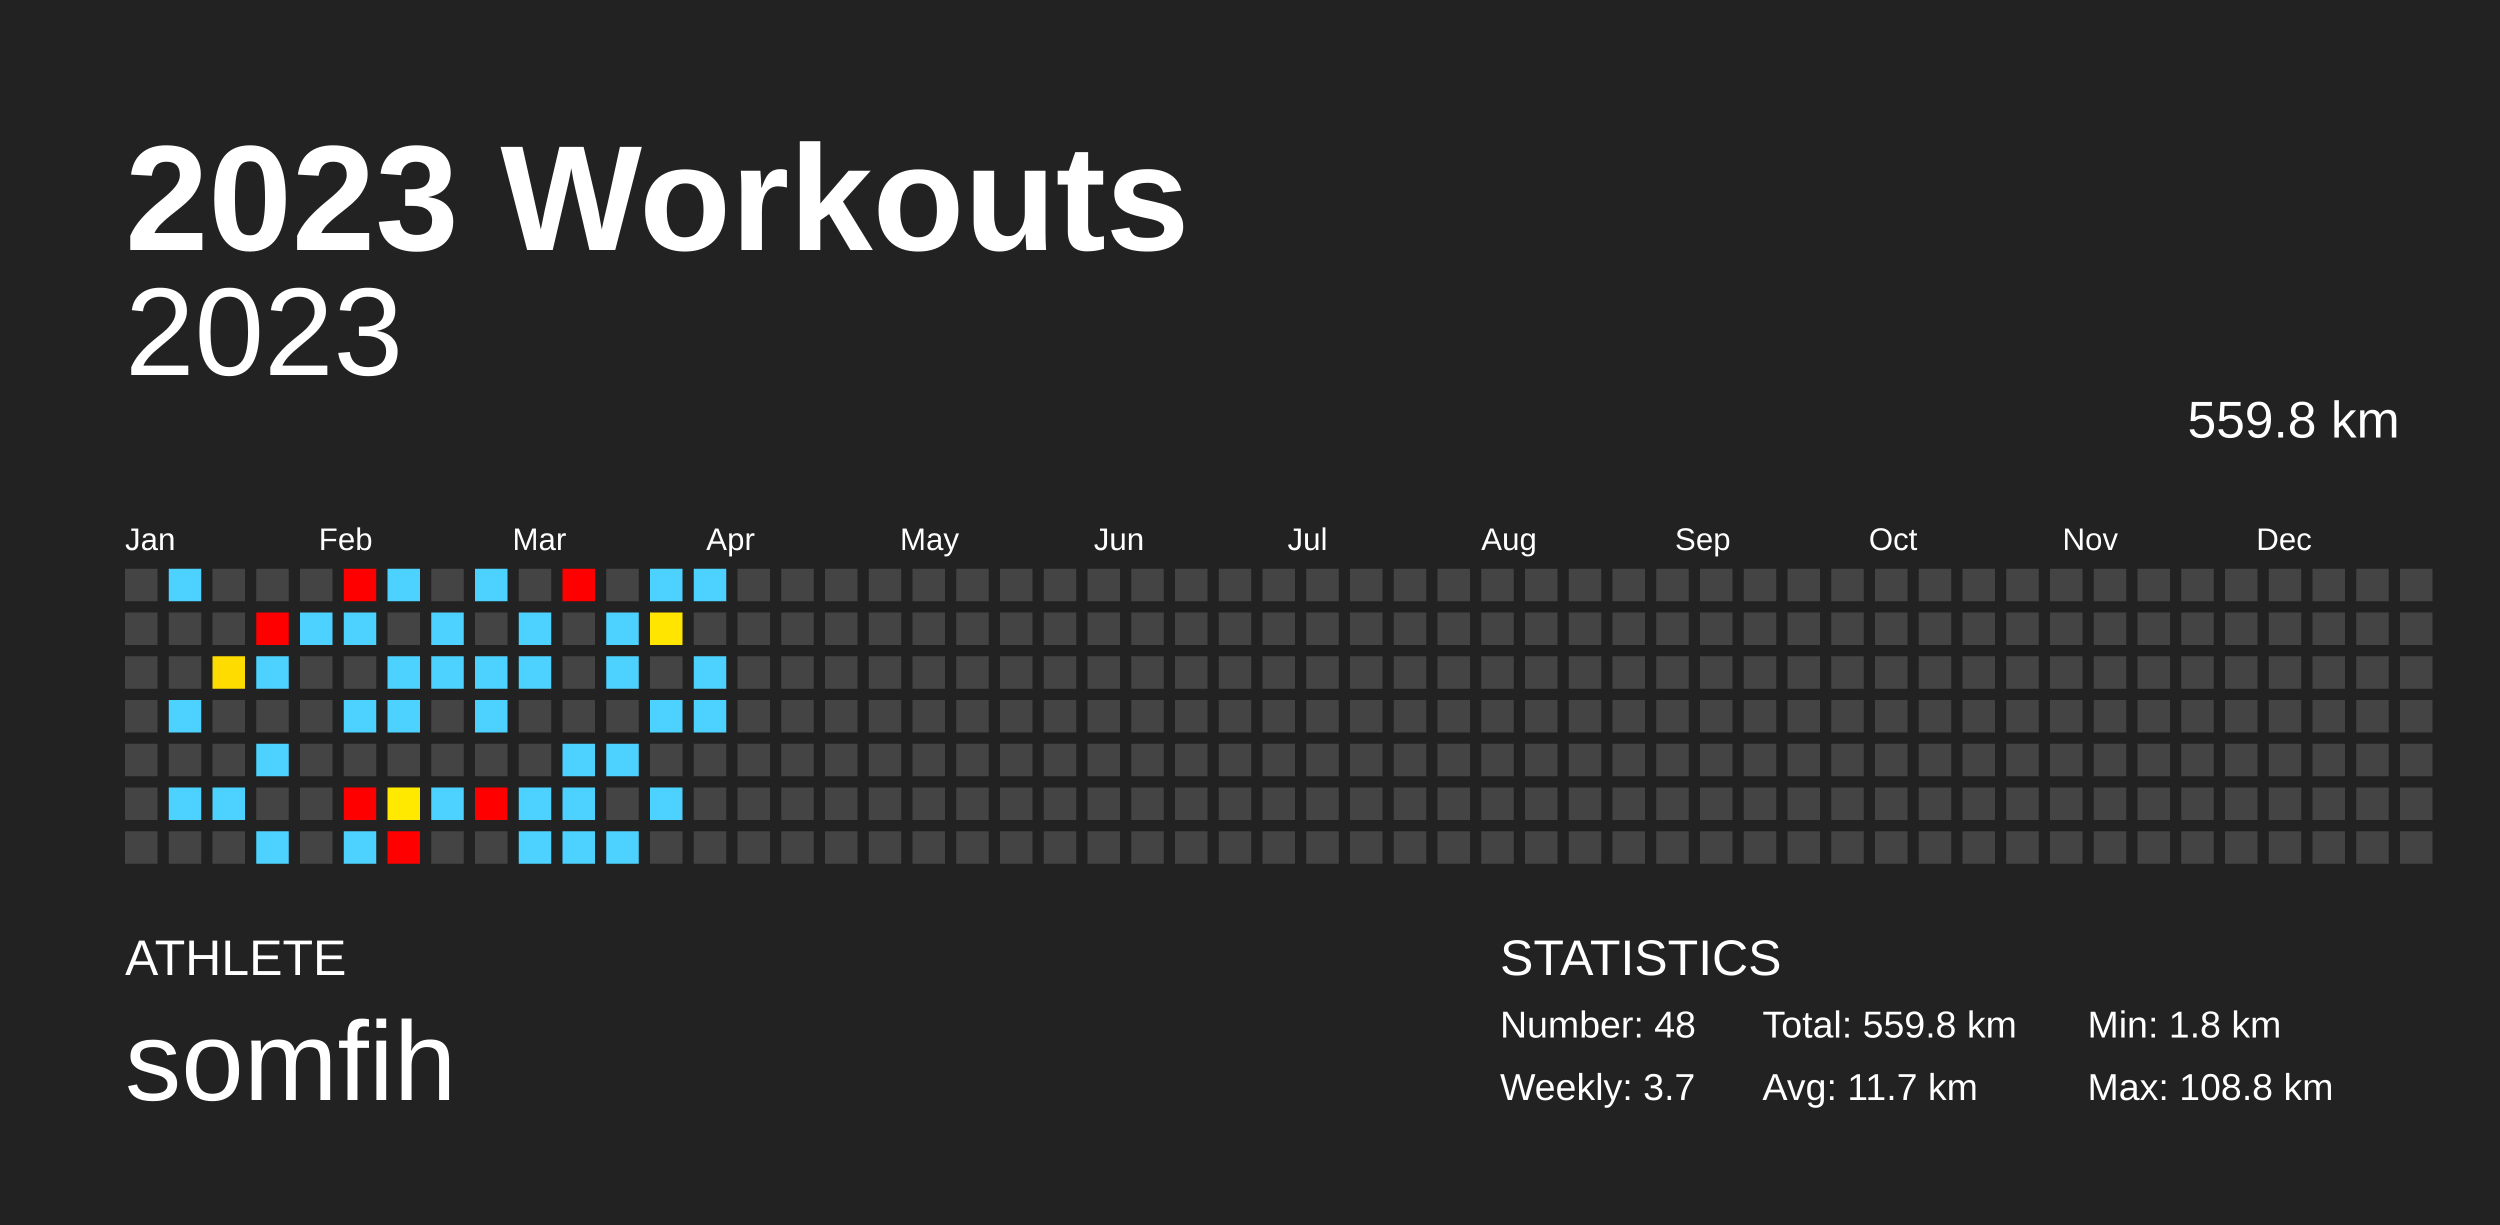
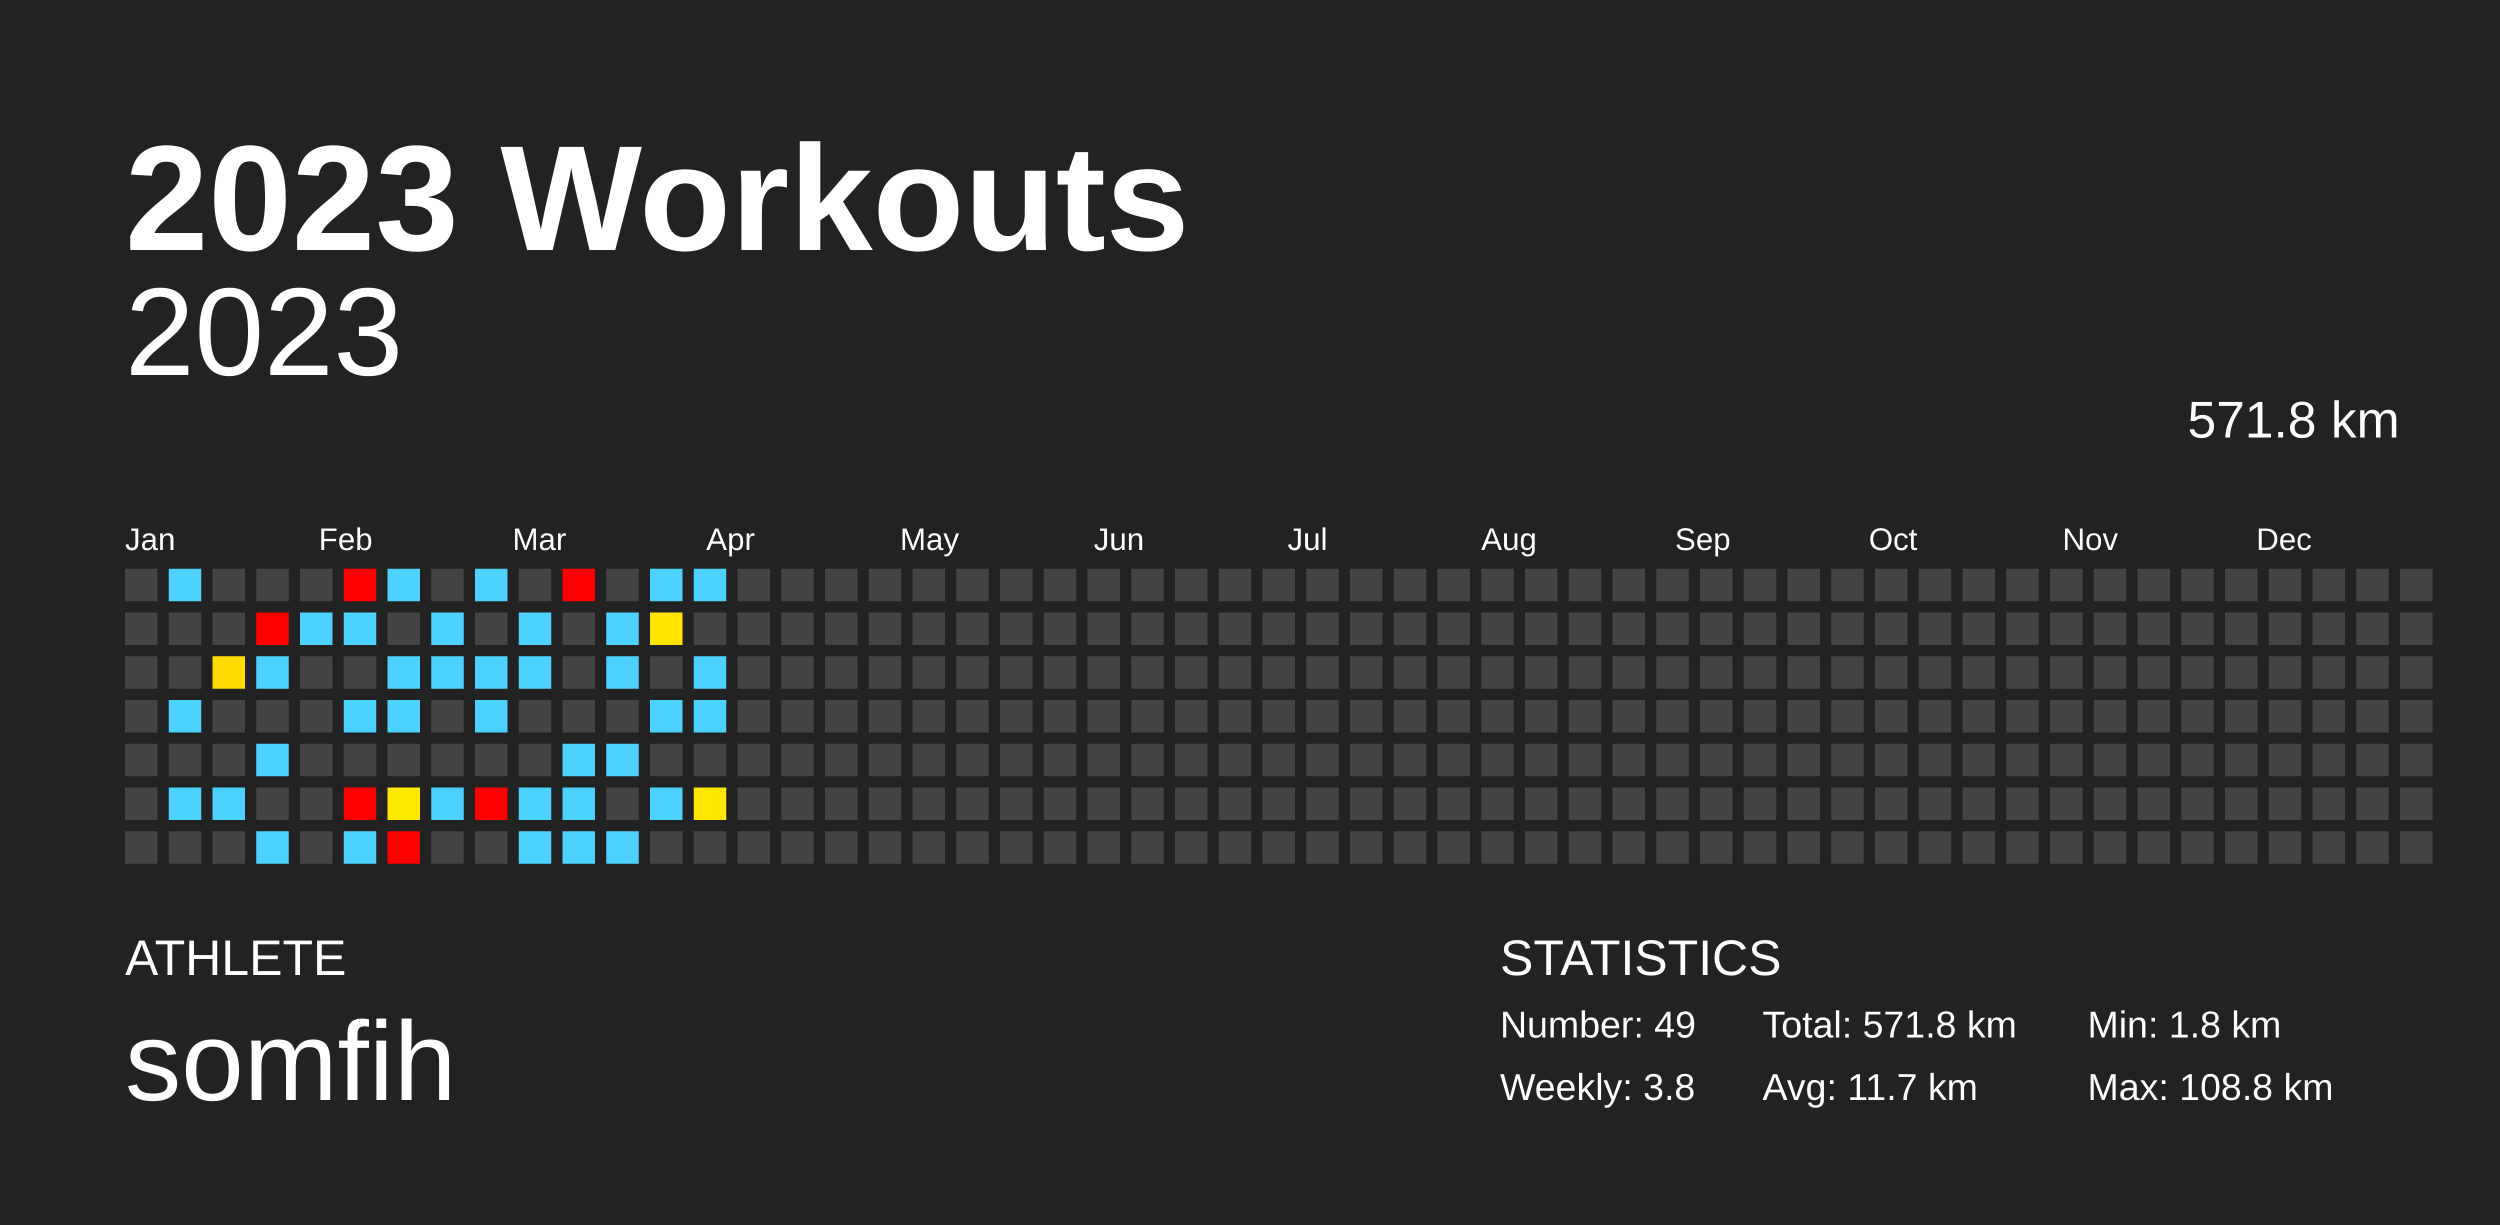
<svg xmlns="http://www.w3.org/2000/svg" baseProfile="full" height="98mm" version="1.1" viewBox="0,0,200,98" width="200mm">
  <defs />
  <rect fill="#222222" height="98" width="200" x="0" y="0" />
  <text fill="#FFFFFF" style="font-size:12px; font-family:Arial; font-weight:bold;" x="10" y="20">2023 Workouts</text>
  <text fill="#FFFFFF" style="font-size:4px; font-family:Arial" x="10" y="78">ATHLETE</text>
  <text fill="#FFFFFF" style="font-size:9px; font-family:Arial" x="10" y="88">somfih</text>
  <text fill="#FFFFFF" style="font-size:4px; font-family:Arial" x="120" y="78">STATISTICS</text>
-   <text fill="#FFFFFF" style="font-size:3px; font-family:Arial" x="120" y="83">Number: 48</text>
-   <text fill="#FFFFFF" style="font-size:3px; font-family:Arial" x="120" y="88">Weekly: 3.7</text>
-   <text fill="#FFFFFF" style="font-size:3px; font-family:Arial" x="141" y="83">Total: 559.8 km</text>
+   <text fill="#FFFFFF" style="font-size:3px; font-family:Arial" x="120" y="83">Number: 49</text>
+   <text fill="#FFFFFF" style="font-size:3px; font-family:Arial" x="120" y="88">Weekly: 3.8</text>
+   <text fill="#FFFFFF" style="font-size:3px; font-family:Arial" x="141" y="83">Total: 571.8 km</text>
  <text fill="#FFFFFF" style="font-size:3px; font-family:Arial" x="141" y="88">Avg: 11.7 km</text>
  <text fill="#FFFFFF" style="font-size:3px; font-family:Arial" x="167" y="83">Min: 1.8 km</text>
  <text fill="#FFFFFF" style="font-size:3px; font-family:Arial" x="167" y="88">Max: 108.8 km</text>
  <text alignment-baseline="hanging" fill="#FFFFFF" style="font-size:10.0px; font-family:Arial;" x="10" y="30">2023</text>
-   <text alignment-baseline="hanging" fill="#FFFFFF" style="font-size:4.125px; font-family:Arial;" x="175" y="35">559.8 km</text>
+   <text alignment-baseline="hanging" fill="#FFFFFF" style="font-size:4.125px; font-family:Arial;" x="175" y="35">571.8 km</text>
  <text fill="#FFFFFF" style="font-size:2.5px; font-family:Arial" x="10.0" y="44">Jan</text>
  <text fill="#FFFFFF" style="font-size:2.5px; font-family:Arial" x="25.5" y="44">Feb</text>
  <text fill="#FFFFFF" style="font-size:2.5px; font-family:Arial" x="41.0" y="44">Mar</text>
  <text fill="#FFFFFF" style="font-size:2.5px; font-family:Arial" x="56.5" y="44">Apr</text>
  <text fill="#FFFFFF" style="font-size:2.5px; font-family:Arial" x="72.0" y="44">May</text>
  <text fill="#FFFFFF" style="font-size:2.5px; font-family:Arial" x="87.5" y="44">Jun</text>
  <text fill="#FFFFFF" style="font-size:2.5px; font-family:Arial" x="103.0" y="44">Jul</text>
  <text fill="#FFFFFF" style="font-size:2.5px; font-family:Arial" x="118.5" y="44">Aug</text>
  <text fill="#FFFFFF" style="font-size:2.5px; font-family:Arial" x="134.0" y="44">Sep</text>
  <text fill="#FFFFFF" style="font-size:2.5px; font-family:Arial" x="149.5" y="44">Oct</text>
  <text fill="#FFFFFF" style="font-size:2.5px; font-family:Arial" x="165.0" y="44">Nov</text>
  <text fill="#FFFFFF" style="font-size:2.5px; font-family:Arial" x="180.5" y="44">Dec</text>
  <rect fill="#444444" height="2.6" width="2.6" x="10.0" y="45.5" />
  <rect fill="#444444" height="2.6" width="2.6" x="10.0" y="49.0" />
  <rect fill="#444444" height="2.6" width="2.6" x="10.0" y="52.5" />
  <rect fill="#444444" height="2.6" width="2.6" x="10.0" y="56.0" />
  <rect fill="#444444" height="2.6" width="2.6" x="10.0" y="59.5" />
  <rect fill="#444444" height="2.6" width="2.6" x="10.0" y="63.0" />
  <rect fill="#444444" height="2.6" width="2.6" x="10.0" y="66.5" />
  <rect fill="#4dd2ff" height="2.6" width="2.6" x="13.5" y="45.5" />
  <rect fill="#444444" height="2.6" width="2.6" x="13.5" y="49.0" />
  <rect fill="#444444" height="2.6" width="2.6" x="13.5" y="52.5" />
  <rect fill="#4dd2ff" height="2.6" width="2.6" x="13.5" y="56.0" />
  <rect fill="#444444" height="2.6" width="2.6" x="13.5" y="59.5" />
  <rect fill="#4dd2ff" height="2.6" width="2.6" x="13.5" y="63.0" />
  <rect fill="#444444" height="2.6" width="2.6" x="13.5" y="66.5" />
  <rect fill="#444444" height="2.6" width="2.6" x="17.0" y="45.5" />
  <rect fill="#444444" height="2.6" width="2.6" x="17.0" y="49.0" />
  <rect fill="#ffdc00" height="2.6" width="2.6" x="17.0" y="52.5" />
  <rect fill="#444444" height="2.6" width="2.6" x="17.0" y="56.0" />
  <rect fill="#444444" height="2.6" width="2.6" x="17.0" y="59.5" />
  <rect fill="#4dd2ff" height="2.6" width="2.6" x="17.0" y="63.0" />
  <rect fill="#444444" height="2.6" width="2.6" x="17.0" y="66.5" />
  <rect fill="#444444" height="2.6" width="2.6" x="20.5" y="45.5" />
  <rect fill="red" height="2.6" width="2.6" x="20.5" y="49.0" />
  <rect fill="#4dd2ff" height="2.6" width="2.6" x="20.5" y="52.5" />
  <rect fill="#444444" height="2.6" width="2.6" x="20.5" y="56.0" />
  <rect fill="#4dd2ff" height="2.6" width="2.6" x="20.5" y="59.5" />
  <rect fill="#444444" height="2.6" width="2.6" x="20.5" y="63.0" />
  <rect fill="#4dd2ff" height="2.6" width="2.6" x="20.5" y="66.5" />
  <rect fill="#444444" height="2.6" width="2.6" x="24.0" y="45.5" />
  <rect fill="#4dd2ff" height="2.6" width="2.6" x="24.0" y="49.0" />
  <rect fill="#444444" height="2.6" width="2.6" x="24.0" y="52.5" />
  <rect fill="#444444" height="2.6" width="2.6" x="24.0" y="56.0" />
  <rect fill="#444444" height="2.6" width="2.6" x="24.0" y="59.5" />
  <rect fill="#444444" height="2.6" width="2.6" x="24.0" y="63.0" />
  <rect fill="#444444" height="2.6" width="2.6" x="24.0" y="66.5" />
  <rect fill="red" height="2.6" width="2.6" x="27.5" y="45.5" />
  <rect fill="#4dd2ff" height="2.6" width="2.6" x="27.5" y="49.0" />
  <rect fill="#444444" height="2.6" width="2.6" x="27.5" y="52.5" />
  <rect fill="#4dd2ff" height="2.6" width="2.6" x="27.5" y="56.0" />
  <rect fill="#444444" height="2.6" width="2.6" x="27.5" y="59.5" />
  <rect fill="red" height="2.6" width="2.6" x="27.5" y="63.0" />
  <rect fill="#4dd2ff" height="2.6" width="2.6" x="27.5" y="66.5" />
  <rect fill="#4dd2ff" height="2.6" width="2.6" x="31.0" y="45.5" />
  <rect fill="#444444" height="2.6" width="2.6" x="31.0" y="49.0" />
  <rect fill="#4dd2ff" height="2.6" width="2.6" x="31.0" y="52.5" />
  <rect fill="#4dd2ff" height="2.6" width="2.6" x="31.0" y="56.0" />
  <rect fill="#444444" height="2.6" width="2.6" x="31.0" y="59.5" />
  <rect fill="#ffe900" height="2.6" width="2.6" x="31.0" y="63.0" />
  <rect fill="red" height="2.6" width="2.6" x="31.0" y="66.5" />
  <rect fill="#444444" height="2.6" width="2.6" x="34.5" y="45.5" />
  <rect fill="#4dd2ff" height="2.6" width="2.6" x="34.5" y="49.0" />
  <rect fill="#4dd2ff" height="2.6" width="2.6" x="34.5" y="52.5" />
  <rect fill="#444444" height="2.6" width="2.6" x="34.5" y="56.0" />
  <rect fill="#444444" height="2.6" width="2.6" x="34.5" y="59.5" />
  <rect fill="#4dd2ff" height="2.6" width="2.6" x="34.5" y="63.0" />
  <rect fill="#444444" height="2.6" width="2.6" x="34.5" y="66.5" />
  <rect fill="#4dd2ff" height="2.6" width="2.6" x="38.0" y="45.5" />
  <rect fill="#444444" height="2.6" width="2.6" x="38.0" y="49.0" />
  <rect fill="#4dd2ff" height="2.6" width="2.6" x="38.0" y="52.5" />
  <rect fill="#4dd2ff" height="2.6" width="2.6" x="38.0" y="56.0" />
  <rect fill="#444444" height="2.6" width="2.6" x="38.0" y="59.5" />
  <rect fill="red" height="2.6" width="2.6" x="38.0" y="63.0" />
  <rect fill="#444444" height="2.6" width="2.6" x="38.0" y="66.5" />
  <rect fill="#444444" height="2.6" width="2.6" x="41.5" y="45.5" />
  <rect fill="#4dd2ff" height="2.6" width="2.6" x="41.5" y="49.0" />
  <rect fill="#4dd2ff" height="2.6" width="2.6" x="41.5" y="52.5" />
  <rect fill="#444444" height="2.6" width="2.6" x="41.5" y="56.0" />
  <rect fill="#444444" height="2.6" width="2.6" x="41.5" y="59.5" />
  <rect fill="#4dd2ff" height="2.6" width="2.6" x="41.5" y="63.0" />
  <rect fill="#4dd2ff" height="2.6" width="2.6" x="41.5" y="66.5" />
  <rect fill="red" height="2.6" width="2.6" x="45.0" y="45.5" />
  <rect fill="#444444" height="2.6" width="2.6" x="45.0" y="49.0" />
  <rect fill="#444444" height="2.6" width="2.6" x="45.0" y="52.5" />
  <rect fill="#444444" height="2.6" width="2.6" x="45.0" y="56.0" />
  <rect fill="#4dd2ff" height="2.6" width="2.6" x="45.0" y="59.5" />
  <rect fill="#4dd2ff" height="2.6" width="2.6" x="45.0" y="63.0" />
  <rect fill="#4dd2ff" height="2.6" width="2.6" x="45.0" y="66.5" />
  <rect fill="#444444" height="2.6" width="2.6" x="48.5" y="45.5" />
  <rect fill="#4dd2ff" height="2.6" width="2.6" x="48.5" y="49.0" />
  <rect fill="#4dd2ff" height="2.6" width="2.6" x="48.5" y="52.5" />
  <rect fill="#444444" height="2.6" width="2.6" x="48.5" y="56.0" />
  <rect fill="#4dd2ff" height="2.6" width="2.6" x="48.5" y="59.5" />
  <rect fill="#444444" height="2.6" width="2.6" x="48.5" y="63.0" />
  <rect fill="#4dd2ff" height="2.6" width="2.6" x="48.5" y="66.5" />
  <rect fill="#4dd2ff" height="2.6" width="2.6" x="52.0" y="45.5" />
  <rect fill="#ffe500" height="2.6" width="2.6" x="52.0" y="49.0" />
  <rect fill="#444444" height="2.6" width="2.6" x="52.0" y="52.5" />
  <rect fill="#4dd2ff" height="2.6" width="2.6" x="52.0" y="56.0" />
  <rect fill="#444444" height="2.6" width="2.6" x="52.0" y="59.5" />
  <rect fill="#4dd2ff" height="2.6" width="2.6" x="52.0" y="63.0" />
  <rect fill="#444444" height="2.6" width="2.6" x="52.0" y="66.5" />
  <rect fill="#4dd2ff" height="2.6" width="2.6" x="55.5" y="45.5" />
  <rect fill="#444444" height="2.6" width="2.6" x="55.5" y="49.0" />
  <rect fill="#4dd2ff" height="2.6" width="2.6" x="55.5" y="52.5" />
  <rect fill="#4dd2ff" height="2.6" width="2.6" x="55.5" y="56.0" />
  <rect fill="#444444" height="2.6" width="2.6" x="55.5" y="59.5" />
-   <rect fill="#444444" height="2.6" width="2.6" x="55.5" y="63.0" />
+   <rect fill="#ffe700" height="2.6" width="2.6" x="55.5" y="63.0" />
  <rect fill="#444444" height="2.6" width="2.6" x="55.5" y="66.5" />
  <rect fill="#444444" height="2.6" width="2.6" x="59.0" y="45.5" />
  <rect fill="#444444" height="2.6" width="2.6" x="59.0" y="49.0" />
  <rect fill="#444444" height="2.6" width="2.6" x="59.0" y="52.5" />
  <rect fill="#444444" height="2.6" width="2.6" x="59.0" y="56.0" />
  <rect fill="#444444" height="2.6" width="2.6" x="59.0" y="59.5" />
  <rect fill="#444444" height="2.6" width="2.6" x="59.0" y="63.0" />
  <rect fill="#444444" height="2.6" width="2.6" x="59.0" y="66.5" />
  <rect fill="#444444" height="2.6" width="2.6" x="62.5" y="45.5" />
  <rect fill="#444444" height="2.6" width="2.6" x="62.5" y="49.0" />
  <rect fill="#444444" height="2.6" width="2.6" x="62.5" y="52.5" />
  <rect fill="#444444" height="2.6" width="2.6" x="62.5" y="56.0" />
  <rect fill="#444444" height="2.6" width="2.6" x="62.5" y="59.5" />
  <rect fill="#444444" height="2.6" width="2.6" x="62.5" y="63.0" />
  <rect fill="#444444" height="2.6" width="2.6" x="62.5" y="66.5" />
  <rect fill="#444444" height="2.6" width="2.6" x="66.0" y="45.5" />
  <rect fill="#444444" height="2.6" width="2.6" x="66.0" y="49.0" />
  <rect fill="#444444" height="2.6" width="2.6" x="66.0" y="52.5" />
  <rect fill="#444444" height="2.6" width="2.6" x="66.0" y="56.0" />
  <rect fill="#444444" height="2.6" width="2.6" x="66.0" y="59.5" />
  <rect fill="#444444" height="2.6" width="2.6" x="66.0" y="63.0" />
  <rect fill="#444444" height="2.6" width="2.6" x="66.0" y="66.5" />
  <rect fill="#444444" height="2.6" width="2.6" x="69.5" y="45.5" />
  <rect fill="#444444" height="2.6" width="2.6" x="69.5" y="49.0" />
  <rect fill="#444444" height="2.6" width="2.6" x="69.5" y="52.5" />
  <rect fill="#444444" height="2.6" width="2.6" x="69.5" y="56.0" />
  <rect fill="#444444" height="2.6" width="2.6" x="69.5" y="59.5" />
  <rect fill="#444444" height="2.6" width="2.6" x="69.5" y="63.0" />
  <rect fill="#444444" height="2.6" width="2.6" x="69.5" y="66.5" />
  <rect fill="#444444" height="2.6" width="2.6" x="73.0" y="45.5" />
  <rect fill="#444444" height="2.6" width="2.6" x="73.0" y="49.0" />
  <rect fill="#444444" height="2.6" width="2.6" x="73.0" y="52.5" />
  <rect fill="#444444" height="2.6" width="2.6" x="73.0" y="56.0" />
  <rect fill="#444444" height="2.6" width="2.6" x="73.0" y="59.5" />
  <rect fill="#444444" height="2.6" width="2.6" x="73.0" y="63.0" />
  <rect fill="#444444" height="2.6" width="2.6" x="73.0" y="66.5" />
  <rect fill="#444444" height="2.6" width="2.6" x="76.5" y="45.5" />
  <rect fill="#444444" height="2.6" width="2.6" x="76.5" y="49.0" />
  <rect fill="#444444" height="2.6" width="2.6" x="76.5" y="52.5" />
  <rect fill="#444444" height="2.6" width="2.6" x="76.5" y="56.0" />
  <rect fill="#444444" height="2.6" width="2.6" x="76.5" y="59.5" />
  <rect fill="#444444" height="2.6" width="2.6" x="76.5" y="63.0" />
  <rect fill="#444444" height="2.6" width="2.6" x="76.5" y="66.5" />
  <rect fill="#444444" height="2.6" width="2.6" x="80.0" y="45.5" />
  <rect fill="#444444" height="2.6" width="2.6" x="80.0" y="49.0" />
  <rect fill="#444444" height="2.6" width="2.6" x="80.0" y="52.5" />
  <rect fill="#444444" height="2.6" width="2.6" x="80.0" y="56.0" />
  <rect fill="#444444" height="2.6" width="2.6" x="80.0" y="59.5" />
  <rect fill="#444444" height="2.6" width="2.6" x="80.0" y="63.0" />
  <rect fill="#444444" height="2.6" width="2.6" x="80.0" y="66.5" />
  <rect fill="#444444" height="2.6" width="2.6" x="83.5" y="45.5" />
  <rect fill="#444444" height="2.6" width="2.6" x="83.5" y="49.0" />
  <rect fill="#444444" height="2.6" width="2.6" x="83.5" y="52.5" />
  <rect fill="#444444" height="2.6" width="2.6" x="83.5" y="56.0" />
  <rect fill="#444444" height="2.6" width="2.6" x="83.5" y="59.5" />
  <rect fill="#444444" height="2.6" width="2.6" x="83.5" y="63.0" />
  <rect fill="#444444" height="2.6" width="2.6" x="83.5" y="66.5" />
  <rect fill="#444444" height="2.6" width="2.6" x="87.0" y="45.5" />
  <rect fill="#444444" height="2.6" width="2.6" x="87.0" y="49.0" />
  <rect fill="#444444" height="2.6" width="2.6" x="87.0" y="52.5" />
  <rect fill="#444444" height="2.6" width="2.6" x="87.0" y="56.0" />
  <rect fill="#444444" height="2.6" width="2.6" x="87.0" y="59.5" />
  <rect fill="#444444" height="2.6" width="2.6" x="87.0" y="63.0" />
  <rect fill="#444444" height="2.6" width="2.6" x="87.0" y="66.5" />
  <rect fill="#444444" height="2.6" width="2.6" x="90.5" y="45.5" />
  <rect fill="#444444" height="2.6" width="2.6" x="90.5" y="49.0" />
  <rect fill="#444444" height="2.6" width="2.6" x="90.5" y="52.5" />
  <rect fill="#444444" height="2.6" width="2.6" x="90.5" y="56.0" />
  <rect fill="#444444" height="2.6" width="2.6" x="90.5" y="59.5" />
  <rect fill="#444444" height="2.6" width="2.6" x="90.5" y="63.0" />
  <rect fill="#444444" height="2.6" width="2.6" x="90.5" y="66.5" />
  <rect fill="#444444" height="2.6" width="2.6" x="94.0" y="45.5" />
  <rect fill="#444444" height="2.6" width="2.6" x="94.0" y="49.0" />
  <rect fill="#444444" height="2.6" width="2.6" x="94.0" y="52.5" />
  <rect fill="#444444" height="2.6" width="2.6" x="94.0" y="56.0" />
  <rect fill="#444444" height="2.6" width="2.6" x="94.0" y="59.5" />
  <rect fill="#444444" height="2.6" width="2.6" x="94.0" y="63.0" />
  <rect fill="#444444" height="2.6" width="2.6" x="94.0" y="66.5" />
  <rect fill="#444444" height="2.6" width="2.6" x="97.5" y="45.5" />
  <rect fill="#444444" height="2.6" width="2.6" x="97.5" y="49.0" />
  <rect fill="#444444" height="2.6" width="2.6" x="97.5" y="52.5" />
  <rect fill="#444444" height="2.6" width="2.6" x="97.5" y="56.0" />
  <rect fill="#444444" height="2.6" width="2.6" x="97.5" y="59.5" />
  <rect fill="#444444" height="2.6" width="2.6" x="97.5" y="63.0" />
  <rect fill="#444444" height="2.6" width="2.6" x="97.5" y="66.5" />
  <rect fill="#444444" height="2.6" width="2.6" x="101.0" y="45.5" />
  <rect fill="#444444" height="2.6" width="2.6" x="101.0" y="49.0" />
  <rect fill="#444444" height="2.6" width="2.6" x="101.0" y="52.5" />
  <rect fill="#444444" height="2.6" width="2.6" x="101.0" y="56.0" />
  <rect fill="#444444" height="2.6" width="2.6" x="101.0" y="59.5" />
  <rect fill="#444444" height="2.6" width="2.6" x="101.0" y="63.0" />
  <rect fill="#444444" height="2.6" width="2.6" x="101.0" y="66.5" />
  <rect fill="#444444" height="2.6" width="2.6" x="104.5" y="45.5" />
  <rect fill="#444444" height="2.6" width="2.6" x="104.5" y="49.0" />
  <rect fill="#444444" height="2.6" width="2.6" x="104.5" y="52.5" />
  <rect fill="#444444" height="2.6" width="2.6" x="104.5" y="56.0" />
  <rect fill="#444444" height="2.6" width="2.6" x="104.5" y="59.5" />
  <rect fill="#444444" height="2.6" width="2.6" x="104.5" y="63.0" />
  <rect fill="#444444" height="2.6" width="2.6" x="104.5" y="66.5" />
  <rect fill="#444444" height="2.6" width="2.6" x="108.0" y="45.5" />
  <rect fill="#444444" height="2.6" width="2.6" x="108.0" y="49.0" />
  <rect fill="#444444" height="2.6" width="2.6" x="108.0" y="52.5" />
  <rect fill="#444444" height="2.6" width="2.6" x="108.0" y="56.0" />
  <rect fill="#444444" height="2.6" width="2.6" x="108.0" y="59.5" />
  <rect fill="#444444" height="2.6" width="2.6" x="108.0" y="63.0" />
  <rect fill="#444444" height="2.6" width="2.6" x="108.0" y="66.5" />
  <rect fill="#444444" height="2.6" width="2.6" x="111.5" y="45.5" />
  <rect fill="#444444" height="2.6" width="2.6" x="111.5" y="49.0" />
  <rect fill="#444444" height="2.6" width="2.6" x="111.5" y="52.5" />
  <rect fill="#444444" height="2.6" width="2.6" x="111.5" y="56.0" />
  <rect fill="#444444" height="2.6" width="2.6" x="111.5" y="59.5" />
  <rect fill="#444444" height="2.6" width="2.6" x="111.5" y="63.0" />
  <rect fill="#444444" height="2.6" width="2.6" x="111.5" y="66.5" />
  <rect fill="#444444" height="2.6" width="2.6" x="115.0" y="45.5" />
  <rect fill="#444444" height="2.6" width="2.6" x="115.0" y="49.0" />
  <rect fill="#444444" height="2.6" width="2.6" x="115.0" y="52.5" />
  <rect fill="#444444" height="2.6" width="2.6" x="115.0" y="56.0" />
  <rect fill="#444444" height="2.6" width="2.6" x="115.0" y="59.5" />
  <rect fill="#444444" height="2.6" width="2.6" x="115.0" y="63.0" />
  <rect fill="#444444" height="2.6" width="2.6" x="115.0" y="66.5" />
  <rect fill="#444444" height="2.6" width="2.6" x="118.5" y="45.5" />
  <rect fill="#444444" height="2.6" width="2.6" x="118.5" y="49.0" />
  <rect fill="#444444" height="2.6" width="2.6" x="118.5" y="52.5" />
  <rect fill="#444444" height="2.6" width="2.6" x="118.5" y="56.0" />
  <rect fill="#444444" height="2.6" width="2.6" x="118.5" y="59.5" />
  <rect fill="#444444" height="2.6" width="2.6" x="118.5" y="63.0" />
  <rect fill="#444444" height="2.6" width="2.6" x="118.5" y="66.5" />
  <rect fill="#444444" height="2.6" width="2.6" x="122.0" y="45.5" />
  <rect fill="#444444" height="2.6" width="2.6" x="122.0" y="49.0" />
  <rect fill="#444444" height="2.6" width="2.6" x="122.0" y="52.5" />
  <rect fill="#444444" height="2.6" width="2.6" x="122.0" y="56.0" />
  <rect fill="#444444" height="2.6" width="2.6" x="122.0" y="59.5" />
  <rect fill="#444444" height="2.6" width="2.6" x="122.0" y="63.0" />
  <rect fill="#444444" height="2.6" width="2.6" x="122.0" y="66.5" />
  <rect fill="#444444" height="2.6" width="2.6" x="125.5" y="45.5" />
  <rect fill="#444444" height="2.6" width="2.6" x="125.5" y="49.0" />
  <rect fill="#444444" height="2.6" width="2.6" x="125.5" y="52.5" />
  <rect fill="#444444" height="2.6" width="2.6" x="125.5" y="56.0" />
  <rect fill="#444444" height="2.6" width="2.6" x="125.5" y="59.5" />
  <rect fill="#444444" height="2.6" width="2.6" x="125.5" y="63.0" />
  <rect fill="#444444" height="2.6" width="2.6" x="125.5" y="66.5" />
  <rect fill="#444444" height="2.6" width="2.6" x="129.0" y="45.5" />
  <rect fill="#444444" height="2.6" width="2.6" x="129.0" y="49.0" />
  <rect fill="#444444" height="2.6" width="2.6" x="129.0" y="52.5" />
  <rect fill="#444444" height="2.6" width="2.6" x="129.0" y="56.0" />
  <rect fill="#444444" height="2.6" width="2.6" x="129.0" y="59.5" />
  <rect fill="#444444" height="2.6" width="2.6" x="129.0" y="63.0" />
  <rect fill="#444444" height="2.6" width="2.6" x="129.0" y="66.5" />
  <rect fill="#444444" height="2.6" width="2.6" x="132.5" y="45.5" />
  <rect fill="#444444" height="2.6" width="2.6" x="132.5" y="49.0" />
  <rect fill="#444444" height="2.6" width="2.6" x="132.5" y="52.5" />
  <rect fill="#444444" height="2.6" width="2.6" x="132.5" y="56.0" />
  <rect fill="#444444" height="2.6" width="2.6" x="132.5" y="59.5" />
  <rect fill="#444444" height="2.6" width="2.6" x="132.5" y="63.0" />
  <rect fill="#444444" height="2.6" width="2.6" x="132.5" y="66.5" />
  <rect fill="#444444" height="2.6" width="2.6" x="136.0" y="45.5" />
  <rect fill="#444444" height="2.6" width="2.6" x="136.0" y="49.0" />
  <rect fill="#444444" height="2.6" width="2.6" x="136.0" y="52.5" />
  <rect fill="#444444" height="2.6" width="2.6" x="136.0" y="56.0" />
  <rect fill="#444444" height="2.6" width="2.6" x="136.0" y="59.5" />
  <rect fill="#444444" height="2.6" width="2.6" x="136.0" y="63.0" />
  <rect fill="#444444" height="2.6" width="2.6" x="136.0" y="66.5" />
  <rect fill="#444444" height="2.6" width="2.6" x="139.5" y="45.5" />
  <rect fill="#444444" height="2.6" width="2.6" x="139.5" y="49.0" />
  <rect fill="#444444" height="2.6" width="2.6" x="139.5" y="52.5" />
  <rect fill="#444444" height="2.6" width="2.6" x="139.5" y="56.0" />
  <rect fill="#444444" height="2.6" width="2.6" x="139.5" y="59.5" />
  <rect fill="#444444" height="2.6" width="2.6" x="139.5" y="63.0" />
  <rect fill="#444444" height="2.6" width="2.6" x="139.5" y="66.5" />
  <rect fill="#444444" height="2.6" width="2.6" x="143.0" y="45.5" />
  <rect fill="#444444" height="2.6" width="2.6" x="143.0" y="49.0" />
  <rect fill="#444444" height="2.6" width="2.6" x="143.0" y="52.5" />
  <rect fill="#444444" height="2.6" width="2.6" x="143.0" y="56.0" />
  <rect fill="#444444" height="2.6" width="2.6" x="143.0" y="59.5" />
  <rect fill="#444444" height="2.6" width="2.6" x="143.0" y="63.0" />
  <rect fill="#444444" height="2.6" width="2.6" x="143.0" y="66.5" />
  <rect fill="#444444" height="2.6" width="2.6" x="146.5" y="45.5" />
  <rect fill="#444444" height="2.6" width="2.6" x="146.5" y="49.0" />
  <rect fill="#444444" height="2.6" width="2.6" x="146.5" y="52.5" />
  <rect fill="#444444" height="2.6" width="2.6" x="146.5" y="56.0" />
  <rect fill="#444444" height="2.6" width="2.6" x="146.5" y="59.5" />
  <rect fill="#444444" height="2.6" width="2.6" x="146.5" y="63.0" />
  <rect fill="#444444" height="2.6" width="2.6" x="146.5" y="66.5" />
  <rect fill="#444444" height="2.6" width="2.6" x="150.0" y="45.5" />
  <rect fill="#444444" height="2.6" width="2.6" x="150.0" y="49.0" />
  <rect fill="#444444" height="2.6" width="2.6" x="150.0" y="52.5" />
  <rect fill="#444444" height="2.6" width="2.6" x="150.0" y="56.0" />
  <rect fill="#444444" height="2.6" width="2.6" x="150.0" y="59.5" />
  <rect fill="#444444" height="2.6" width="2.6" x="150.0" y="63.0" />
  <rect fill="#444444" height="2.6" width="2.6" x="150.0" y="66.5" />
  <rect fill="#444444" height="2.6" width="2.6" x="153.5" y="45.5" />
  <rect fill="#444444" height="2.6" width="2.6" x="153.5" y="49.0" />
  <rect fill="#444444" height="2.6" width="2.6" x="153.5" y="52.5" />
  <rect fill="#444444" height="2.6" width="2.6" x="153.5" y="56.0" />
  <rect fill="#444444" height="2.6" width="2.6" x="153.5" y="59.5" />
  <rect fill="#444444" height="2.6" width="2.6" x="153.5" y="63.0" />
  <rect fill="#444444" height="2.6" width="2.6" x="153.5" y="66.5" />
  <rect fill="#444444" height="2.6" width="2.6" x="157.0" y="45.5" />
  <rect fill="#444444" height="2.6" width="2.6" x="157.0" y="49.0" />
  <rect fill="#444444" height="2.6" width="2.6" x="157.0" y="52.5" />
  <rect fill="#444444" height="2.6" width="2.6" x="157.0" y="56.0" />
  <rect fill="#444444" height="2.6" width="2.6" x="157.0" y="59.5" />
  <rect fill="#444444" height="2.6" width="2.6" x="157.0" y="63.0" />
  <rect fill="#444444" height="2.6" width="2.6" x="157.0" y="66.5" />
  <rect fill="#444444" height="2.6" width="2.6" x="160.5" y="45.5" />
  <rect fill="#444444" height="2.6" width="2.6" x="160.5" y="49.0" />
  <rect fill="#444444" height="2.6" width="2.6" x="160.5" y="52.5" />
  <rect fill="#444444" height="2.6" width="2.6" x="160.5" y="56.0" />
  <rect fill="#444444" height="2.6" width="2.6" x="160.5" y="59.5" />
  <rect fill="#444444" height="2.6" width="2.6" x="160.5" y="63.0" />
  <rect fill="#444444" height="2.6" width="2.6" x="160.5" y="66.5" />
  <rect fill="#444444" height="2.6" width="2.6" x="164.0" y="45.5" />
  <rect fill="#444444" height="2.6" width="2.6" x="164.0" y="49.0" />
  <rect fill="#444444" height="2.6" width="2.6" x="164.0" y="52.5" />
  <rect fill="#444444" height="2.6" width="2.6" x="164.0" y="56.0" />
  <rect fill="#444444" height="2.6" width="2.6" x="164.0" y="59.5" />
  <rect fill="#444444" height="2.6" width="2.6" x="164.0" y="63.0" />
  <rect fill="#444444" height="2.6" width="2.6" x="164.0" y="66.5" />
  <rect fill="#444444" height="2.6" width="2.6" x="167.5" y="45.5" />
  <rect fill="#444444" height="2.6" width="2.6" x="167.5" y="49.0" />
  <rect fill="#444444" height="2.6" width="2.6" x="167.5" y="52.5" />
  <rect fill="#444444" height="2.6" width="2.6" x="167.5" y="56.0" />
  <rect fill="#444444" height="2.6" width="2.6" x="167.5" y="59.5" />
  <rect fill="#444444" height="2.6" width="2.6" x="167.5" y="63.0" />
  <rect fill="#444444" height="2.6" width="2.6" x="167.5" y="66.5" />
  <rect fill="#444444" height="2.6" width="2.6" x="171.0" y="45.5" />
  <rect fill="#444444" height="2.6" width="2.6" x="171.0" y="49.0" />
  <rect fill="#444444" height="2.6" width="2.6" x="171.0" y="52.5" />
  <rect fill="#444444" height="2.6" width="2.6" x="171.0" y="56.0" />
  <rect fill="#444444" height="2.6" width="2.6" x="171.0" y="59.5" />
  <rect fill="#444444" height="2.6" width="2.6" x="171.0" y="63.0" />
  <rect fill="#444444" height="2.6" width="2.6" x="171.0" y="66.5" />
  <rect fill="#444444" height="2.6" width="2.6" x="174.5" y="45.5" />
  <rect fill="#444444" height="2.6" width="2.6" x="174.5" y="49.0" />
  <rect fill="#444444" height="2.6" width="2.6" x="174.5" y="52.5" />
  <rect fill="#444444" height="2.6" width="2.6" x="174.5" y="56.0" />
  <rect fill="#444444" height="2.6" width="2.6" x="174.5" y="59.5" />
  <rect fill="#444444" height="2.6" width="2.6" x="174.5" y="63.0" />
  <rect fill="#444444" height="2.6" width="2.6" x="174.5" y="66.5" />
  <rect fill="#444444" height="2.6" width="2.6" x="178.0" y="45.5" />
  <rect fill="#444444" height="2.6" width="2.6" x="178.0" y="49.0" />
  <rect fill="#444444" height="2.6" width="2.6" x="178.0" y="52.5" />
  <rect fill="#444444" height="2.6" width="2.6" x="178.0" y="56.0" />
  <rect fill="#444444" height="2.6" width="2.6" x="178.0" y="59.5" />
  <rect fill="#444444" height="2.6" width="2.6" x="178.0" y="63.0" />
  <rect fill="#444444" height="2.6" width="2.6" x="178.0" y="66.5" />
  <rect fill="#444444" height="2.6" width="2.6" x="181.5" y="45.5" />
  <rect fill="#444444" height="2.6" width="2.6" x="181.5" y="49.0" />
  <rect fill="#444444" height="2.6" width="2.6" x="181.5" y="52.5" />
  <rect fill="#444444" height="2.6" width="2.6" x="181.5" y="56.0" />
  <rect fill="#444444" height="2.6" width="2.6" x="181.5" y="59.5" />
  <rect fill="#444444" height="2.6" width="2.6" x="181.5" y="63.0" />
  <rect fill="#444444" height="2.6" width="2.6" x="181.5" y="66.5" />
  <rect fill="#444444" height="2.6" width="2.6" x="185.0" y="45.5" />
  <rect fill="#444444" height="2.6" width="2.6" x="185.0" y="49.0" />
  <rect fill="#444444" height="2.6" width="2.6" x="185.0" y="52.5" />
  <rect fill="#444444" height="2.6" width="2.6" x="185.0" y="56.0" />
  <rect fill="#444444" height="2.6" width="2.6" x="185.0" y="59.5" />
  <rect fill="#444444" height="2.6" width="2.6" x="185.0" y="63.0" />
  <rect fill="#444444" height="2.6" width="2.6" x="185.0" y="66.5" />
  <rect fill="#444444" height="2.6" width="2.6" x="188.5" y="45.5" />
  <rect fill="#444444" height="2.6" width="2.6" x="188.5" y="49.0" />
  <rect fill="#444444" height="2.6" width="2.6" x="188.5" y="52.5" />
  <rect fill="#444444" height="2.6" width="2.6" x="188.5" y="56.0" />
  <rect fill="#444444" height="2.6" width="2.6" x="188.5" y="59.5" />
  <rect fill="#444444" height="2.6" width="2.6" x="188.5" y="63.0" />
  <rect fill="#444444" height="2.6" width="2.6" x="188.5" y="66.5" />
  <rect fill="#444444" height="2.6" width="2.6" x="192.0" y="45.5" />
  <rect fill="#444444" height="2.6" width="2.6" x="192.0" y="49.0" />
  <rect fill="#444444" height="2.6" width="2.6" x="192.0" y="52.5" />
  <rect fill="#444444" height="2.6" width="2.6" x="192.0" y="56.0" />
  <rect fill="#444444" height="2.6" width="2.6" x="192.0" y="59.5" />
  <rect fill="#444444" height="2.6" width="2.6" x="192.0" y="63.0" />
  <rect fill="#444444" height="2.6" width="2.6" x="192.0" y="66.5" />
</svg>
